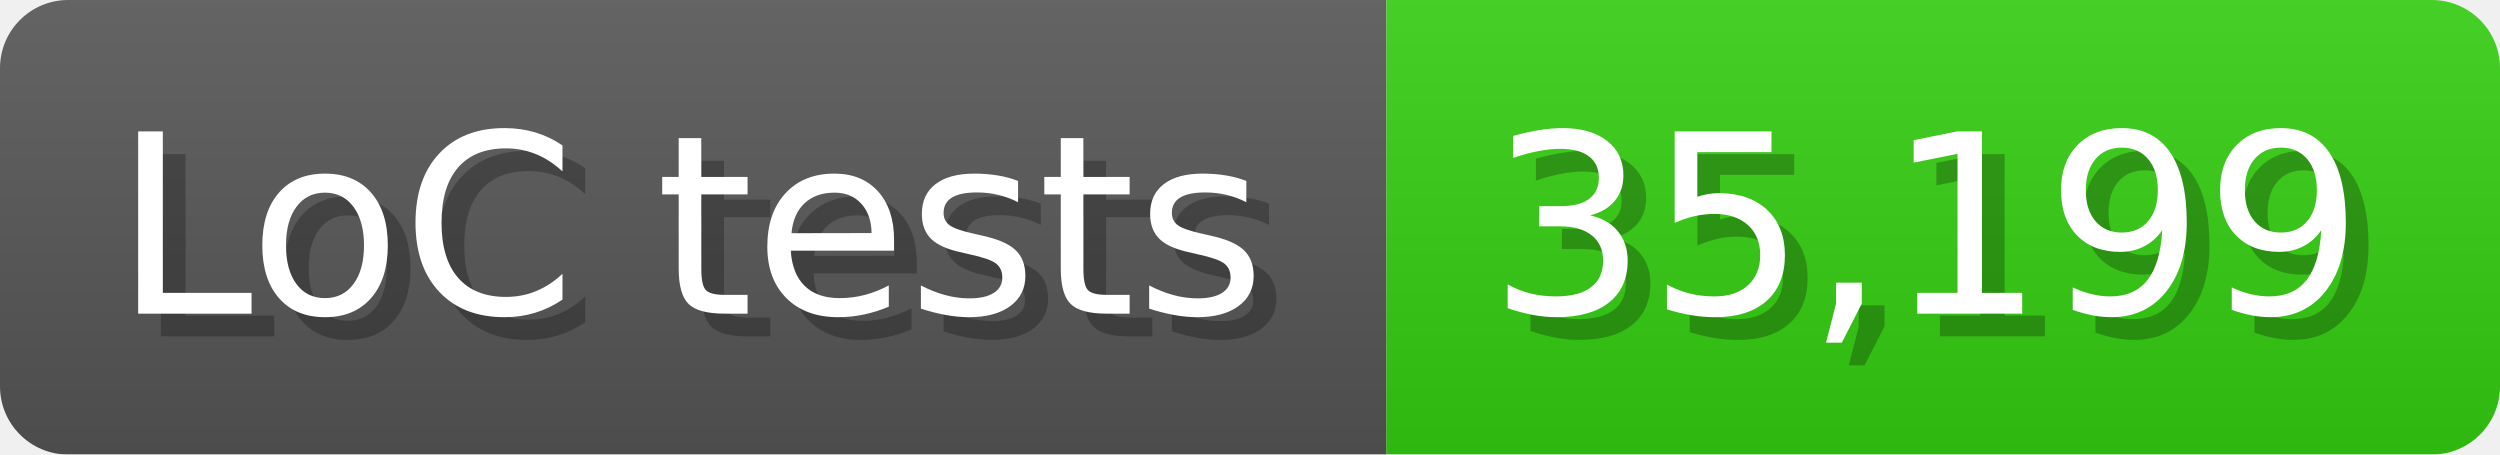
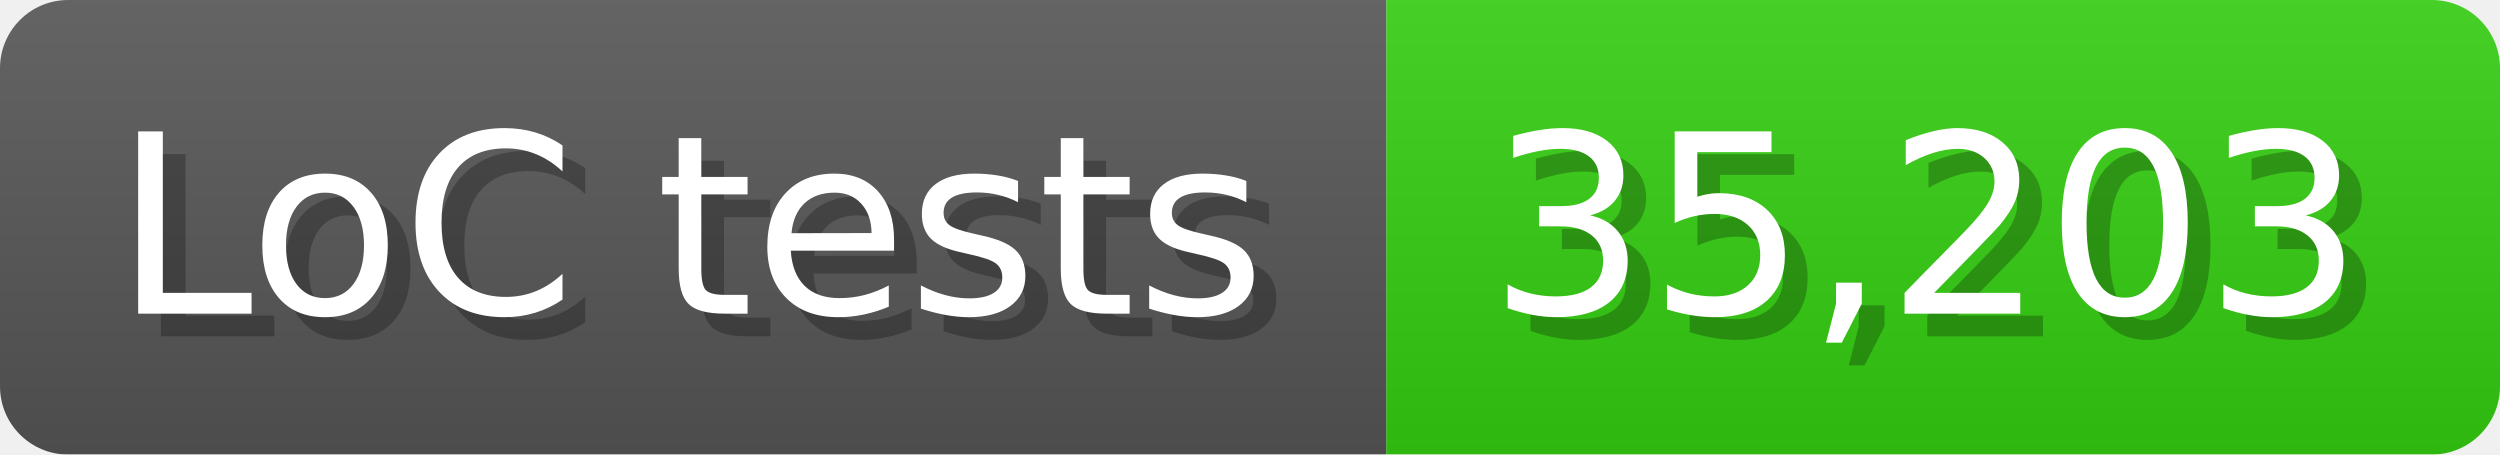
<svg xmlns="http://www.w3.org/2000/svg" width="110" height="20" viewBox="0 0 1100 200">
  <linearGradient id="a" x2="0" y2="100%">
    <stop offset="0" stop-opacity=".1" stop-color="#EEE" />
    <stop offset="1" stop-opacity=".1" />
  </linearGradient>
  <mask id="m">
    <rect width="1100" height="200" rx="30" fill="#FFF" />
  </mask>
  <g mask="url(#m)">
    <rect width="610" height="200" fill="#555" />
    <rect width="490" height="200" fill="#3C1" x="610" />
    <rect width="1100" height="200" fill="url(#a)" />
  </g>
  <g fill="#fff" text-anchor="start" font-family="Verdana,DejaVu Sans,sans-serif" font-size="110">
    <text x="60" y="148" textLength="510" fill="#000" opacity="0.25">LoC tests</text>
    <text x="50" y="138" textLength="510">LoC tests</text>
-     <text x="665" y="148" textLength="390" fill="#000" opacity="0.25">35,199</text>
-     <text x="655" y="138" textLength="390">35,199</text>
+     <text x="665" y="148" textLength="390" fill="#000" opacity="0.25">35,203</text>
+     <text x="655" y="138" textLength="390">35,203</text>
  </g>
</svg>
